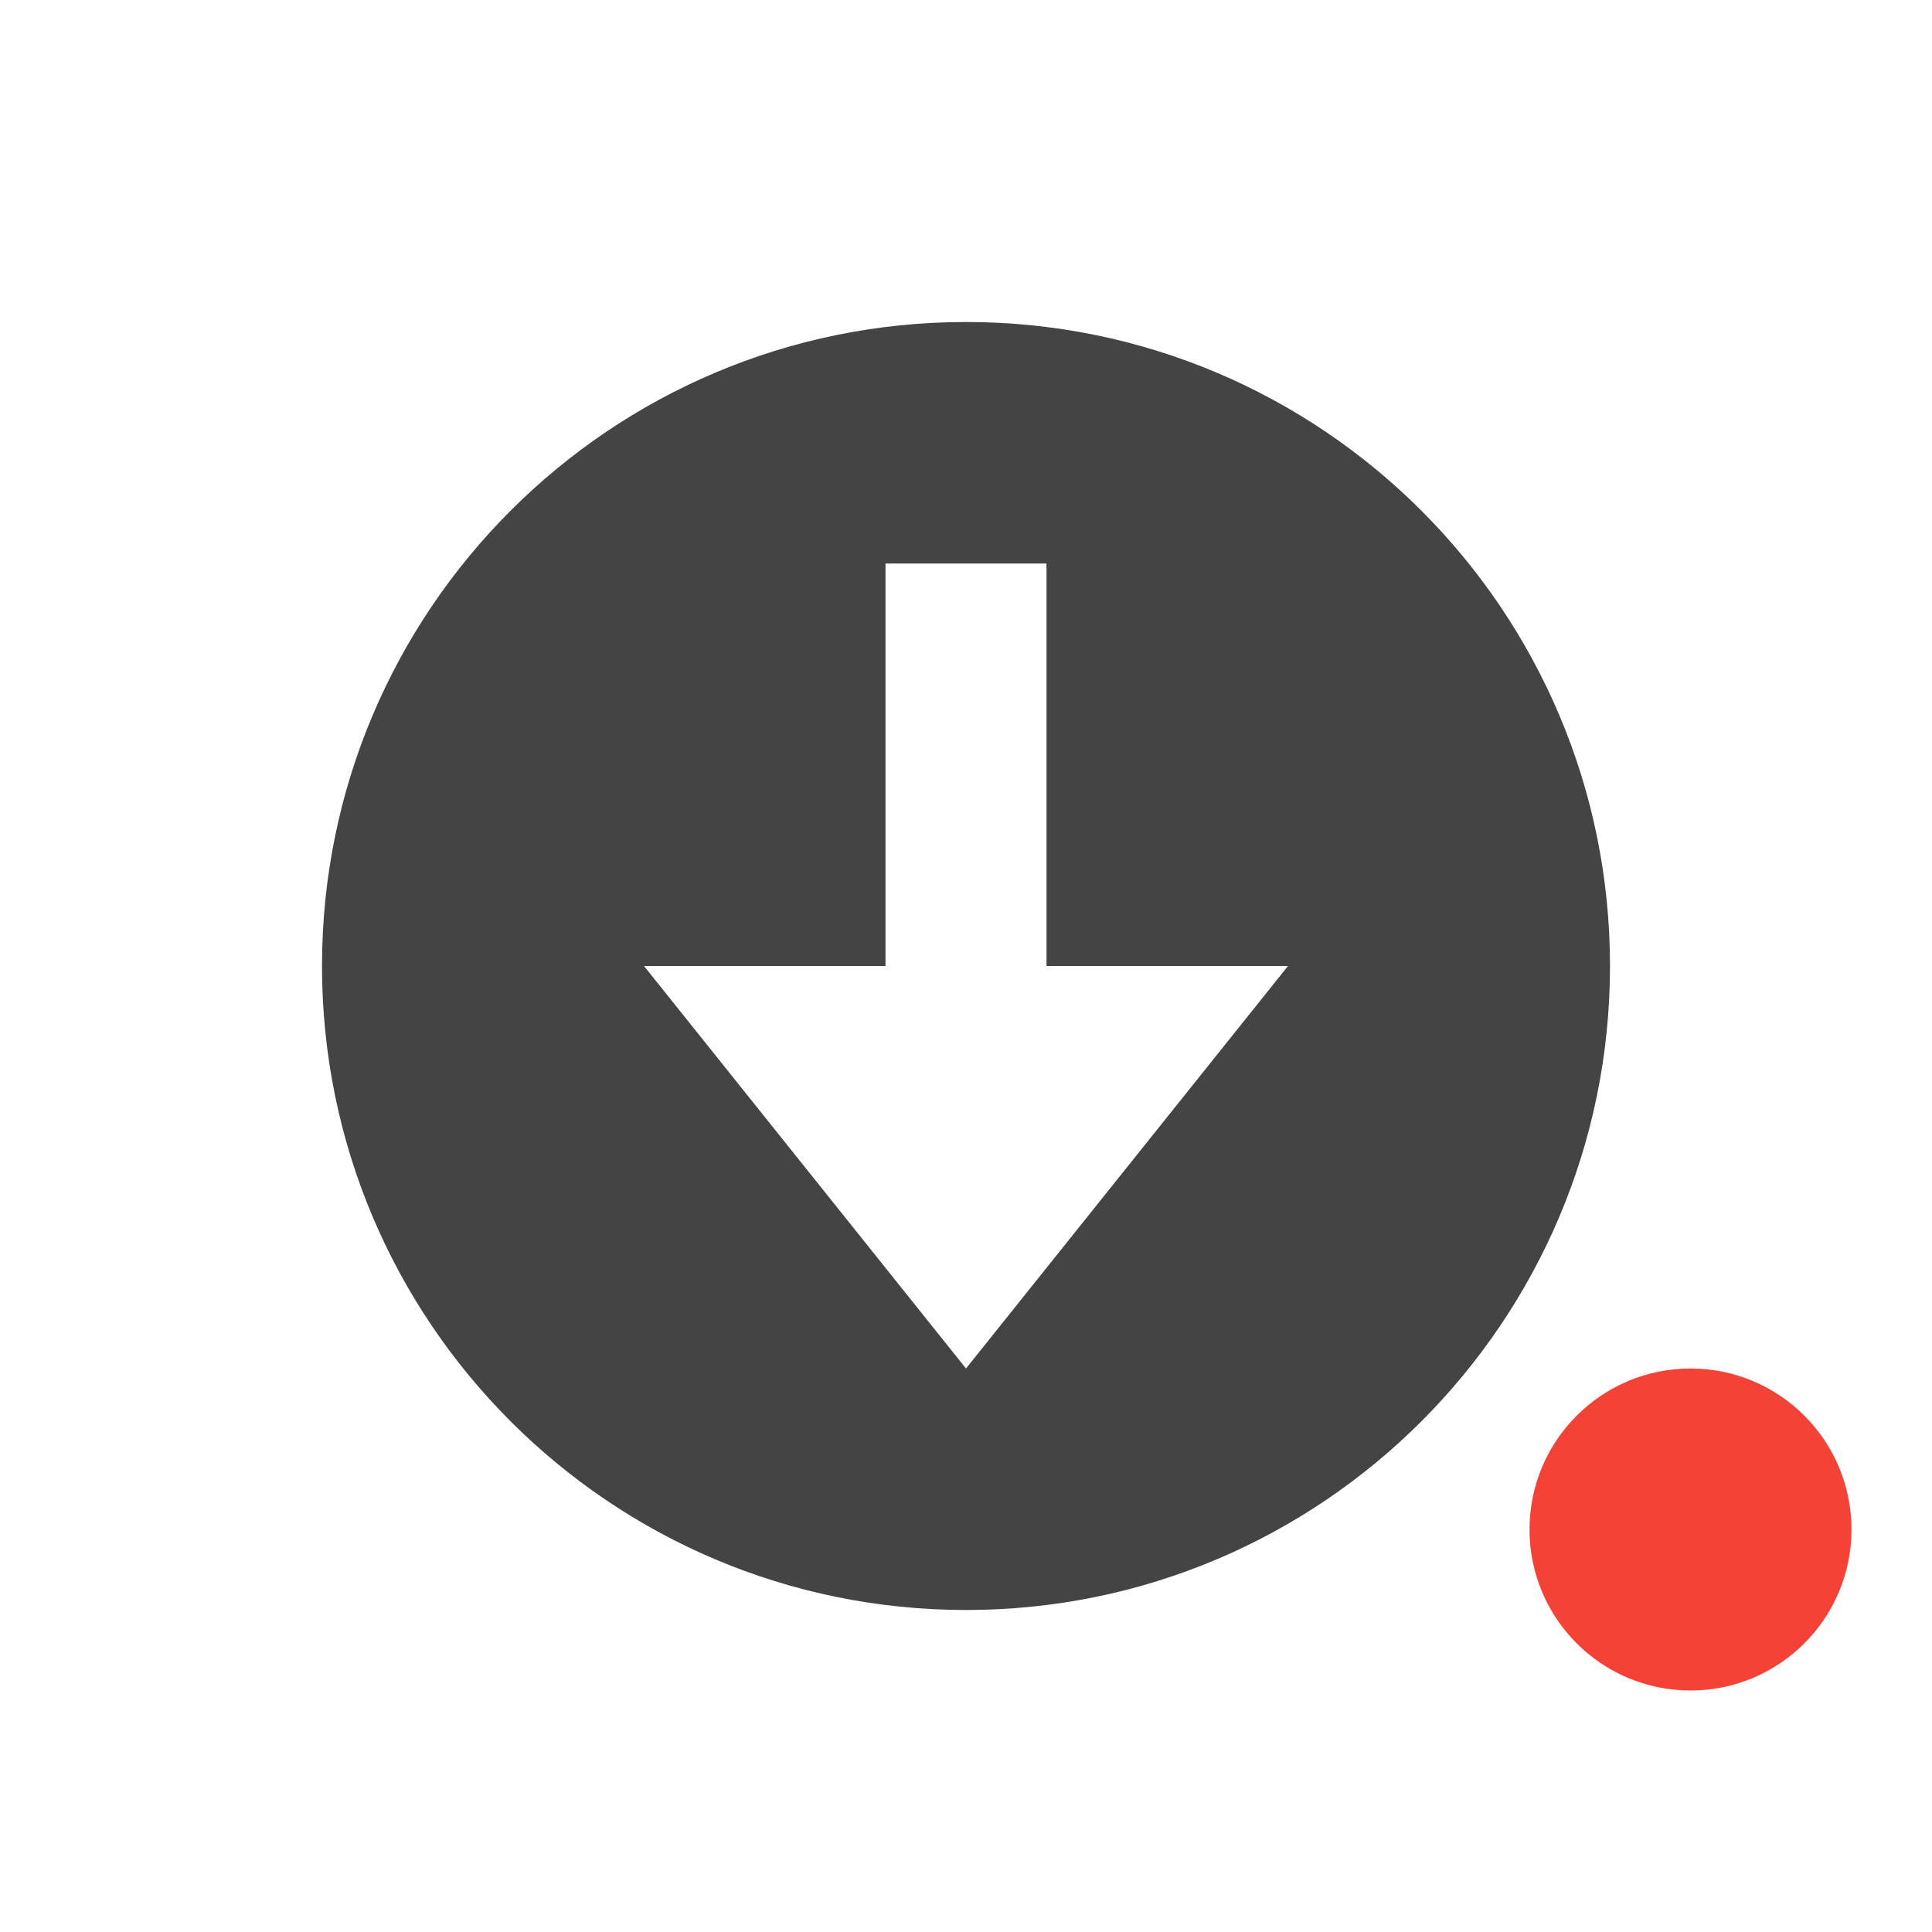
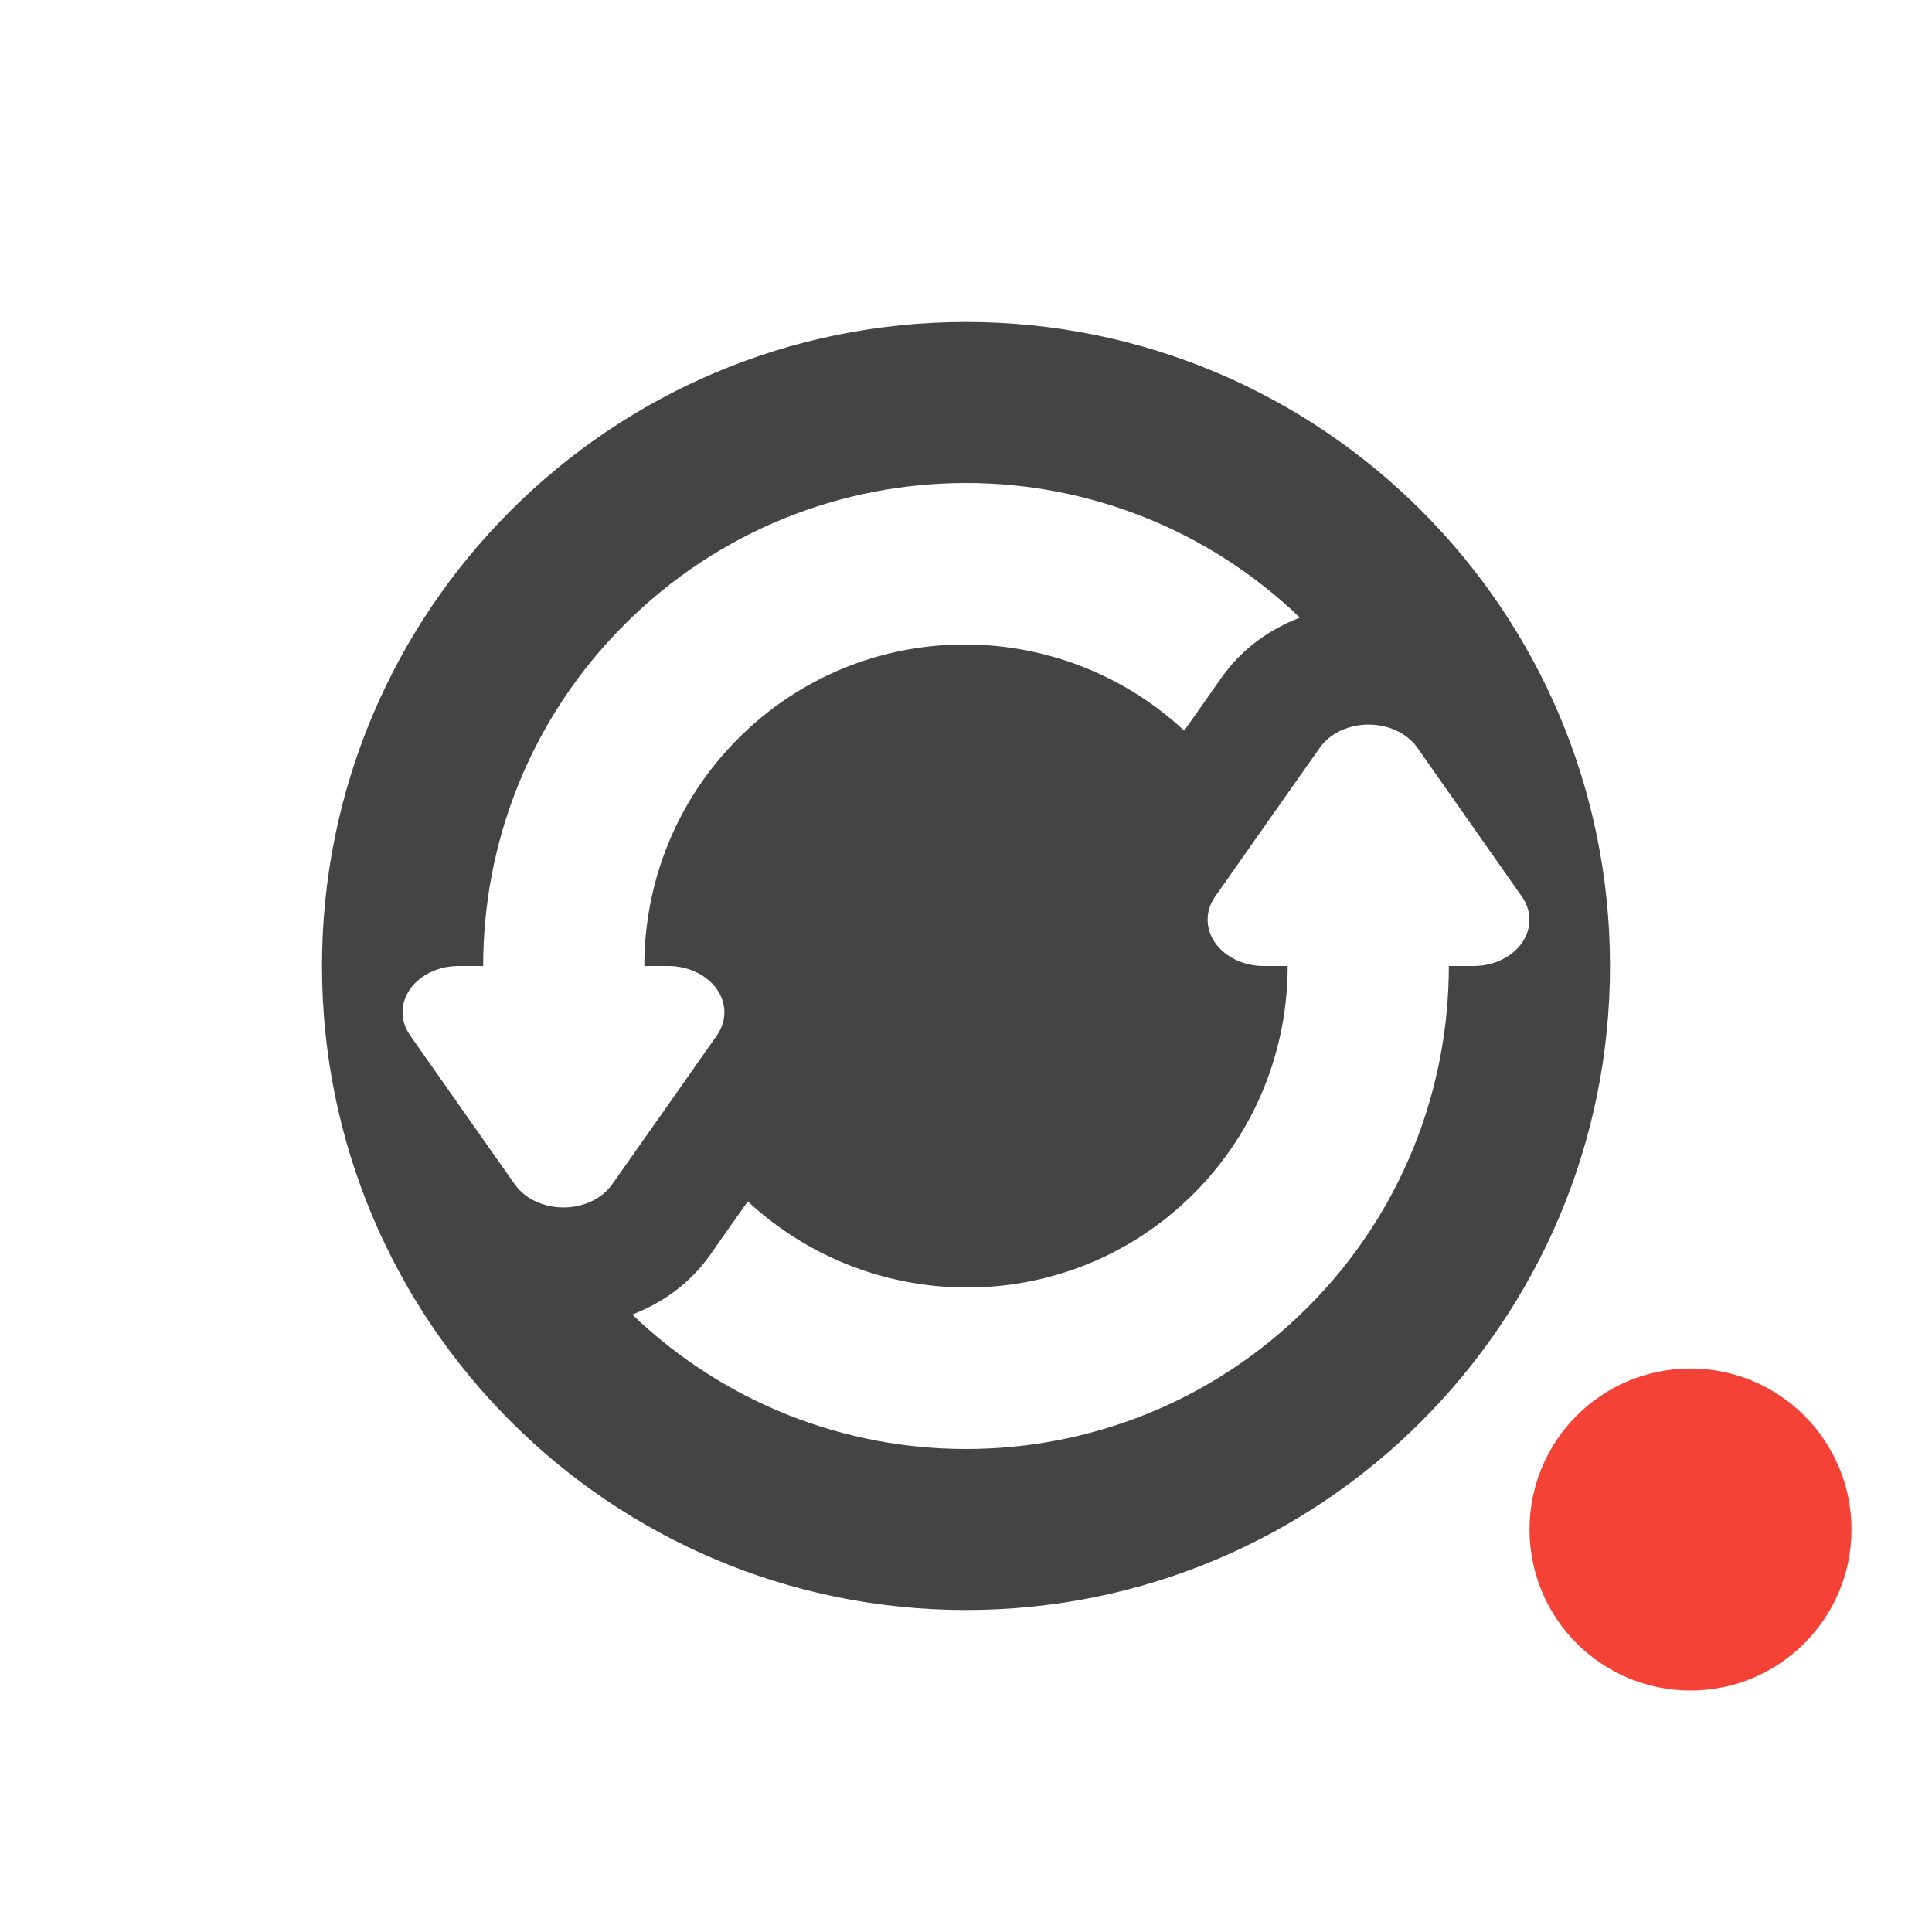
<svg xmlns="http://www.w3.org/2000/svg" width="24" height="24" version="1.1">
  <defs>
    <style id="current-color-scheme" type="text/css">
   .ColorScheme-Text { color:#444444; } .ColorScheme-Highlight { color:#4285f4; } .ColorScheme-NeutralText { color:#ff9800; } .ColorScheme-PositiveText { color:#4caf50; } .ColorScheme-NegativeText { color:#f44336; }
  </style>
  </defs>
-   <g transform="translate(1,1)">
-     <circle style="fill:currentColor" class="ColorScheme-NegativeText" cx="20" cy="18" r="2" />
-     <path style="fill:currentColor" class="ColorScheme-Text" d="M 11,3 C 6.582,3 3,6.582 3,11 3,15.418 6.582,19 11,19 15.418,19 19,15.418 19,11 19,6.582 15.418,3 11,3 Z M 10,6 H 12 V 11 H 15 L 11,16 7,11 H 10 Z" />
-   </g>
+   <circle style="fill:currentColor" class="ColorScheme-NegativeText" cx="21" cy="19" r="2" />
+   <path style="fill:currentColor" class="ColorScheme-Text" d="m 12,4 c -4.418,0 -8,3.582 -8,8 0,4.418 3.582,8 8,8 4.418,0 8,-3.582 8,-8 0,-4.418 -3.582,-8 -8,-8 z m 0,2 c 1.496,0 2.989,0.56 4.148,1.672 -0.371,0.144 -0.714,0.378 -0.977,0.75 L 14.711,9.076 C 13.142,7.622 10.697,7.646 9.172,9.172 8.391,9.953 8.004,10.976 8.004,12 h 0.297 A 0.699,0.575 1.1588047e-6 0 1 8.906,12.861 l -0.65,0.926 -0.652,0.926 a 0.699,0.575 1.1588047e-6 0 1 -1.209,0 L 5.744,13.787 5.094,12.861 a 0.699,0.575 1.1588047e-6 0 1 0.398,-0.836 0.699,0.575 1.1588047e-6 0 1 0.205,-0.025 H 6.002 C 6.002,10.465 6.586,8.929 7.758,7.758 8.929,6.586 10.464,6 12,6 Z m 4.963,3.002 a 0.699,0.575 1.1588047e-6 0 1 0.643,0.285 l 0.65,0.926 0.65,0.926 a 0.699,0.575 1.1588047e-6 0 1 -0.398,0.836 0.699,0.575 1.1588047e-6 0 1 -0.205,0.025 h -0.305 c -7.1e-5,1.535 -0.584,3.071 -1.756,4.242 -1.172,1.172 -2.707,1.758 -4.242,1.758 -1.495,0 -2.987,-0.559 -4.146,-1.67 0.364,-0.141 0.708,-0.373 0.975,-0.75 v -0.002 L 9.289,14.924 c 1.569,1.454 4.013,1.43 5.539,-0.096 0.781,-0.781 1.168,-1.804 1.168,-2.828 H 15.699 A 0.699,0.575 1.1588047e-6 0 1 15.094,11.139 l 0.65,-0.926 0.652,-0.926 a 0.699,0.575 1.1588047e-6 0 1 0.566,-0.285 z" />
</svg>
